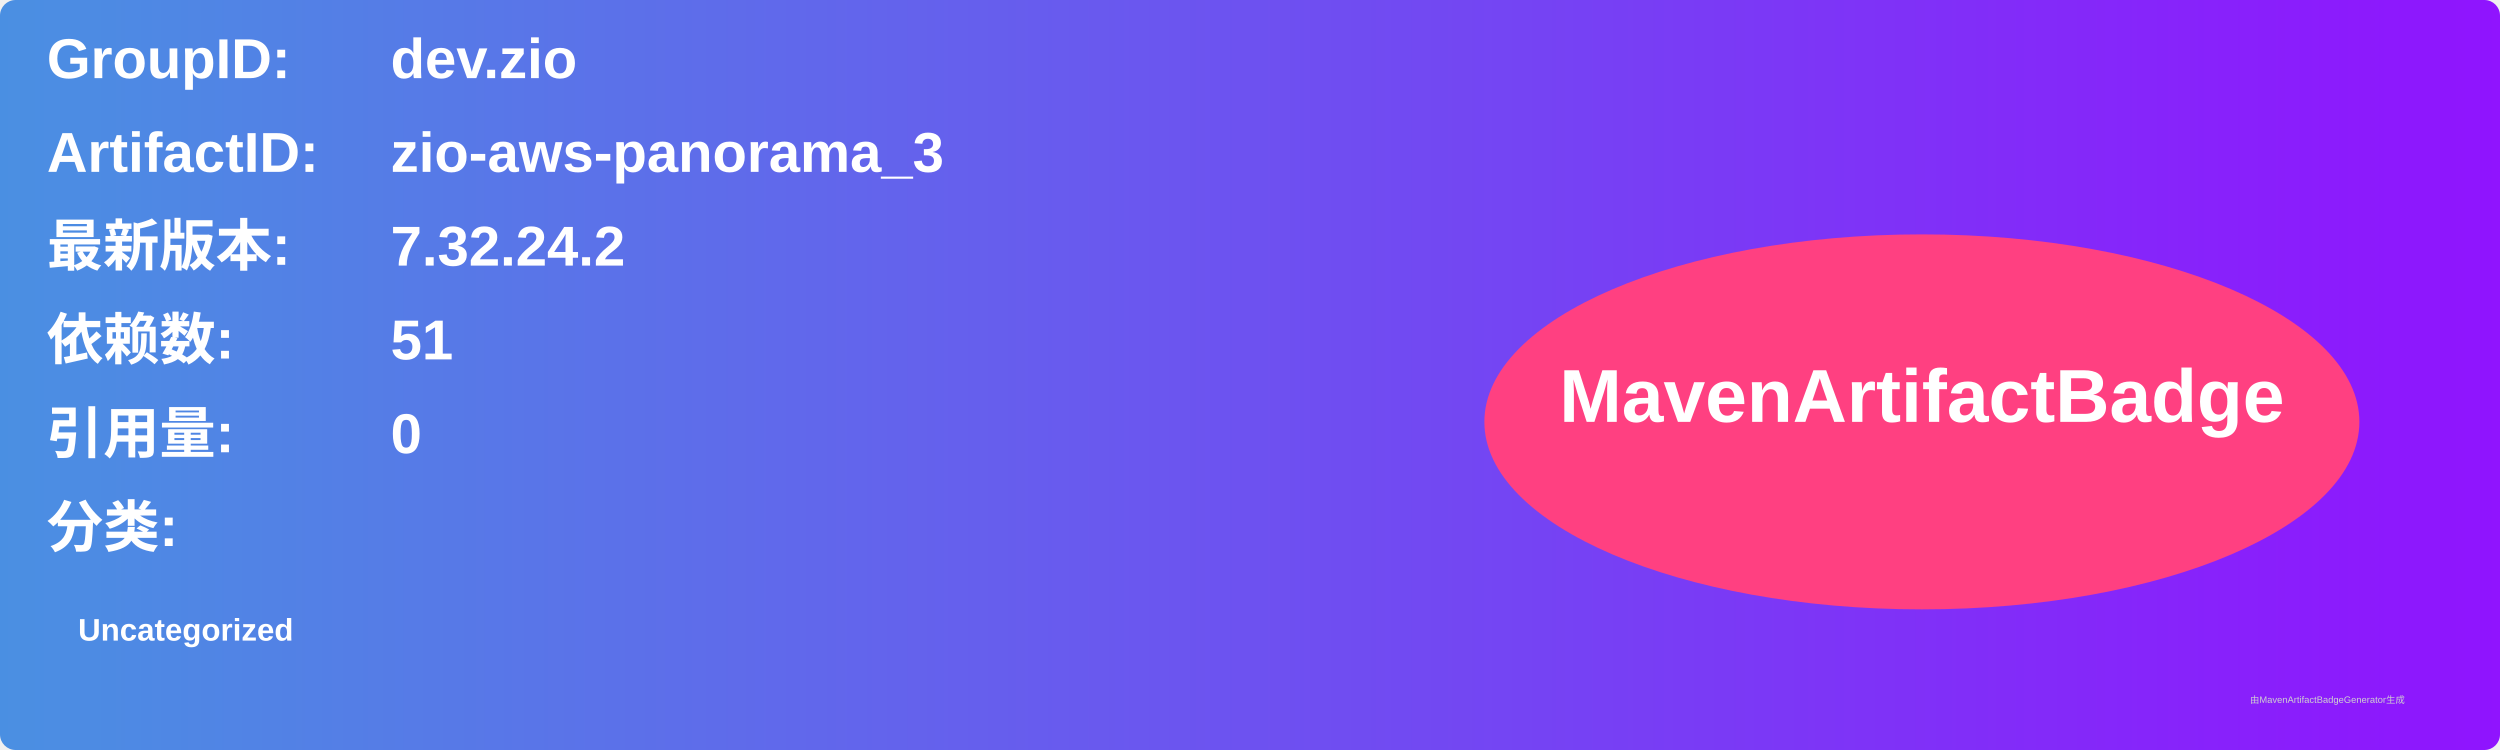
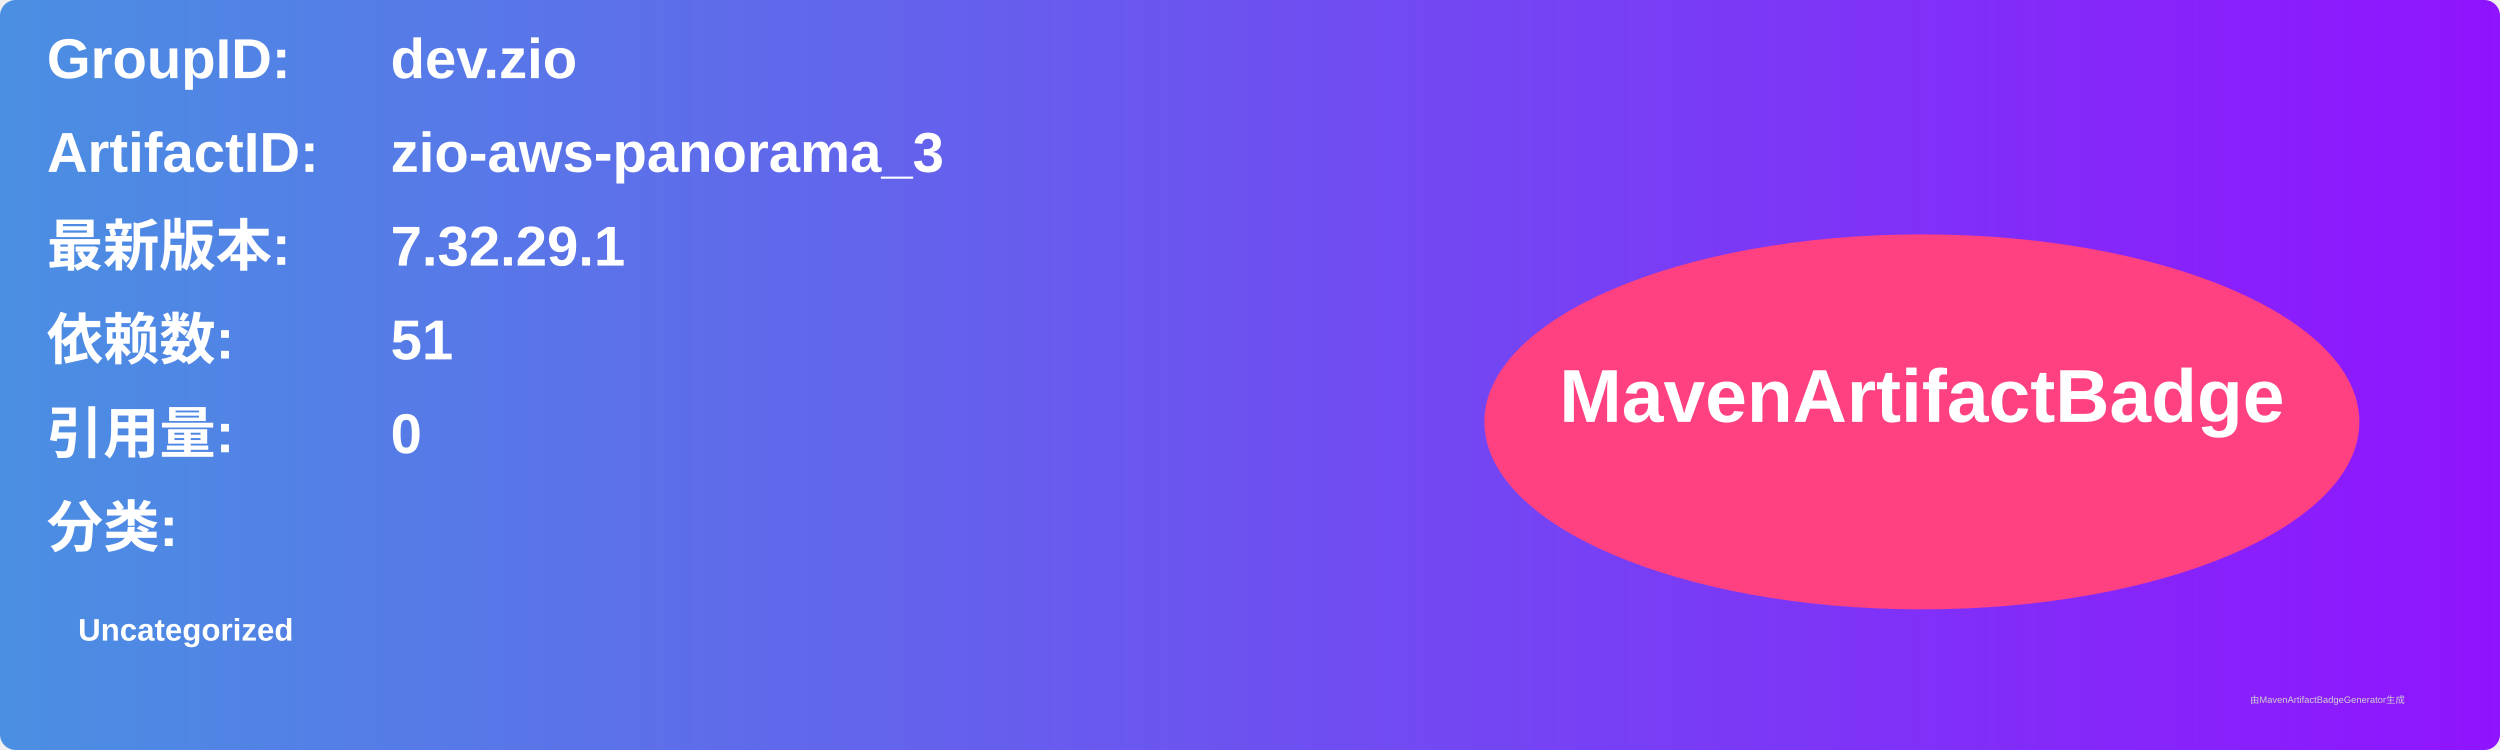
<svg xmlns="http://www.w3.org/2000/svg" width="800" height="240" viewBox="0 0 800 240">
  <linearGradient id="grad" x1="0%" y1="0%" x2="100%" y2="0%">
    <stop offset="0%" stop-color="#4a90e2" />
    <stop offset="100%" stop-color="#9013fe" />
  </linearGradient>
  <rect width="100%" height="100%" rx="5" ry="5" fill="url(#grad)" />
  <g transform="translate(15, 15)">
    <text x="0" y="10" font-family="Arial" font-size="18" fill="white" font-weight="bold" width="260">GroupID:</text>
    <text x="110" y="10" font-family="Arial" font-size="18" fill="white" font-weight="bold" width="460">dev.zio</text>
    <text x="0" y="40" font-family="Arial" font-size="18" fill="white" font-weight="bold" width="260">ArtifactID:</text>
    <text x="110" y="40" font-family="Arial" font-size="18" fill="white" font-weight="bold" width="460">zio-aws-panorama_3</text>
    <text x="0" y="70" font-family="Arial" font-size="18" fill="white" font-weight="bold">最新版本:</text>
    <text x="110" y="70" font-family="Arial" font-size="18" fill="white" font-weight="bold">
-       <tspan font-weight="bold">7.32.24.2</tspan>
+       <tspan font-weight="bold">7.32.29.1</tspan>
    </text>
    <text x="0" y="100" font-family="Arial" font-size="18" fill="white" font-weight="bold">依赖数: </text>
    <text x="110" y="100" font-family="Arial" font-size="18" fill="white">
      <tspan font-weight="bold">51</tspan>
    </text>
    <text x="0" y="130" font-family="Arial" font-size="18" fill="white" font-weight="bold">引用量: </text>
    <text x="110" y="130" font-family="Arial" font-size="18" fill="white">
      <tspan font-weight="bold">0</tspan>
    </text>
    <text x="0" y="160" font-family="Arial" font-size="18" fill="white" font-weight="bold">分类:</text>
    <text x="10" y="190" font-family="Arial" font-size="10" fill="white">
      <tspan font-weight="bold">Uncategorized</tspan>
    </text>
    <ellipse cx="600" cy="120" rx="140" ry="60" fill="#ff4081" />
    <text x="600" y="120" text-anchor="middle" font-family="Arial" font-size="24" fill="white" font-weight="bold">MavenArtifactBadge</text>
  </g>
  <text x="720" y="225" font-family="Arial" font-size="3" fill="#d0d0d0">由MavenArtifactBadgeGenerator生成</text>
</svg>
